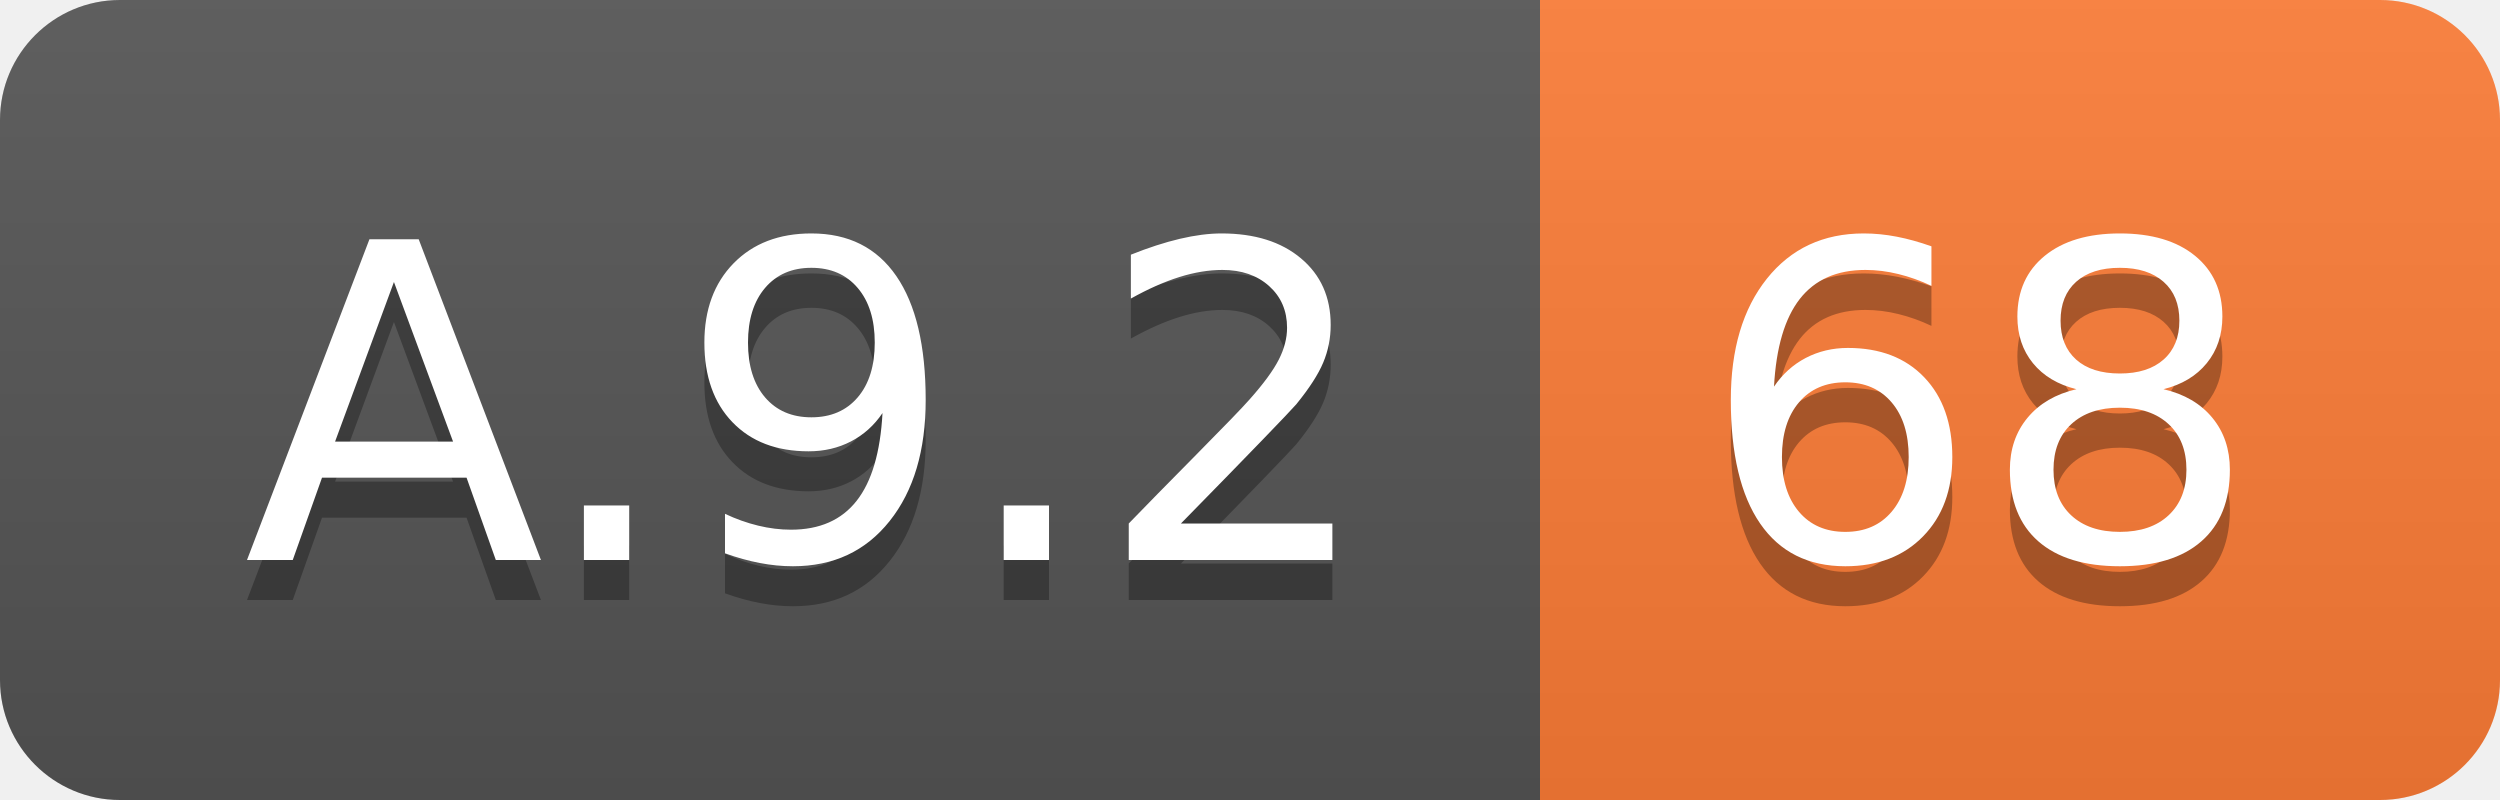
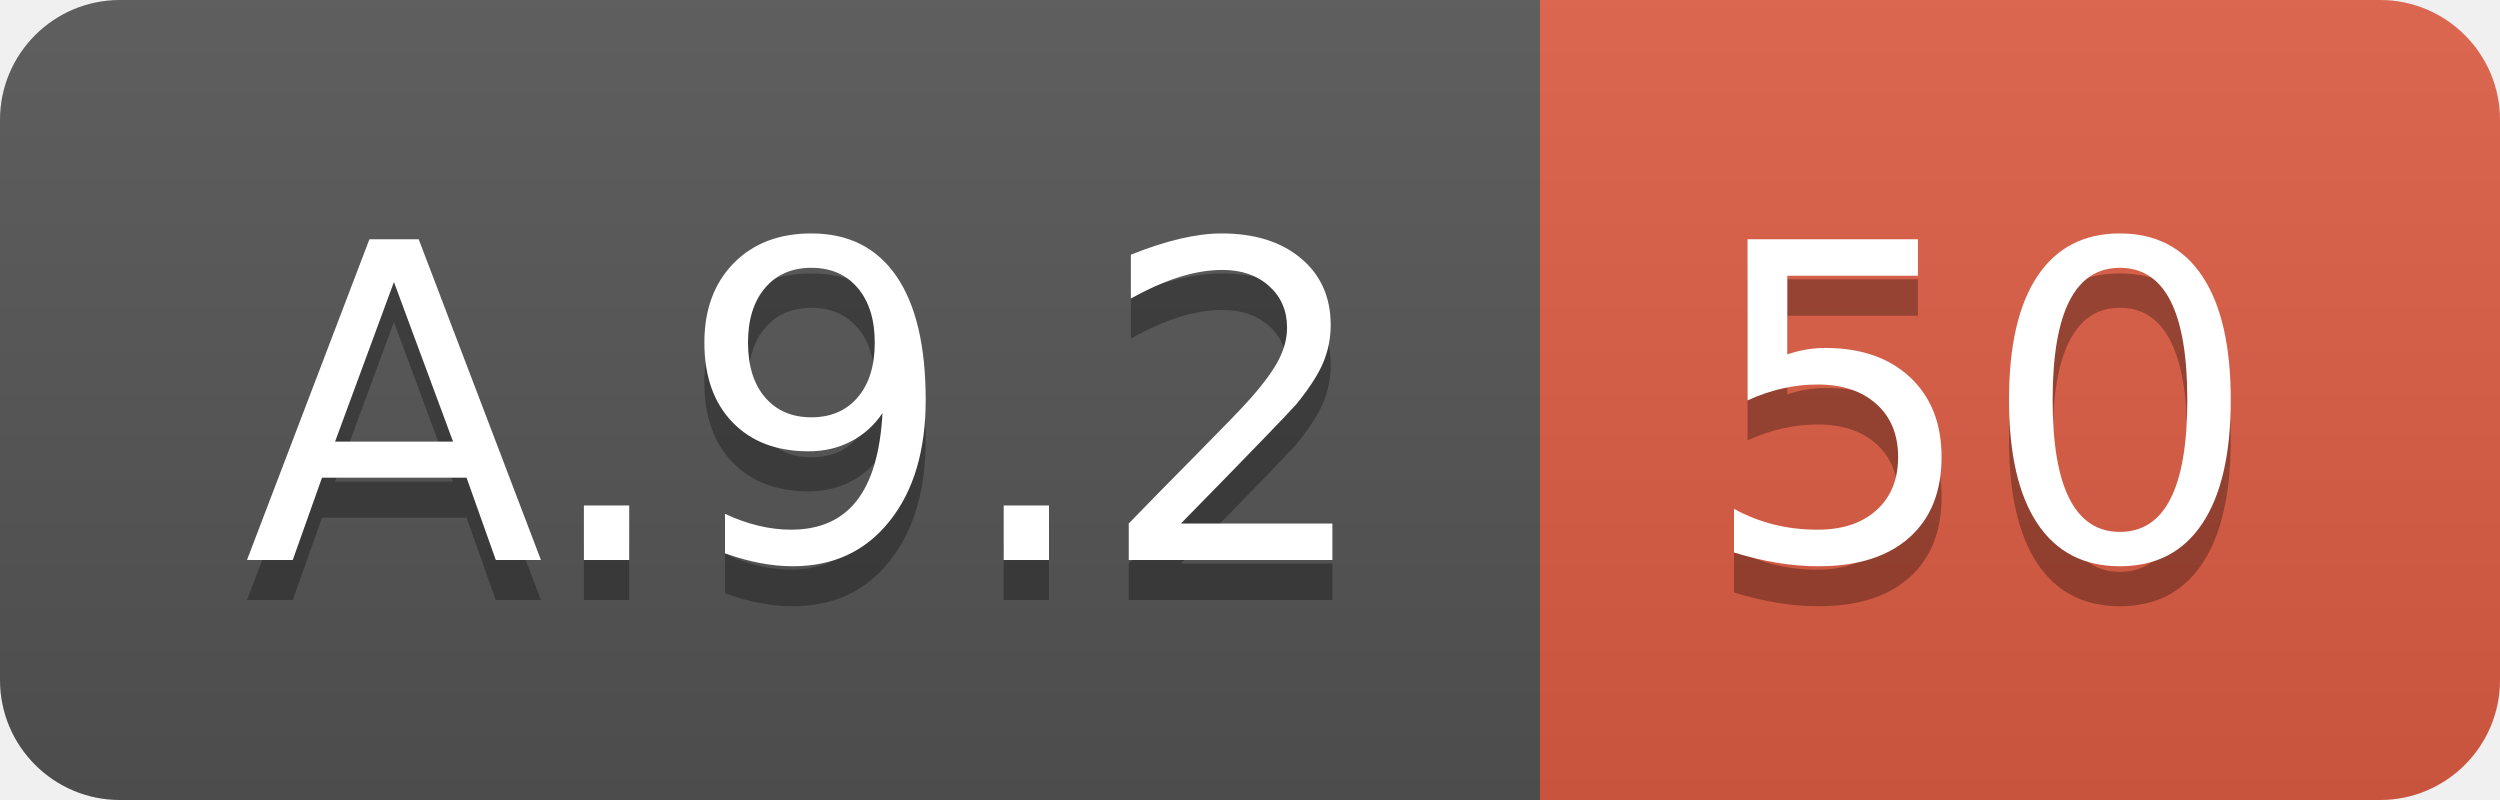
<svg xmlns="http://www.w3.org/2000/svg" width="62.5" height="20">
  <linearGradient id="smooth" x2="0" y2="100%">
    <stop offset="0" stop-color="#bbb" stop-opacity=".1" />
    <stop offset="1" stop-opacity=".1" />
  </linearGradient>
  <clipPath id="round">
    <rect width="62.5" height="20" rx="3" fill="#fff" />
  </clipPath>
  <g clip-path="url(#round)">
    <rect width="38.5" height="20" fill="#555" />
-     <rect x="38.5" width="24.0" height="20" fill="#fe7d37" />
+     <rect x="38.5" width="24.0" height="20" fill="#e05d44" />
    <rect width="62.5" height="20" fill="url(#smooth)" />
  </g>
  <g fill="#fff" text-anchor="middle" font-family="DejaVu Sans,Verdana,Geneva,sans-serif" font-size="110">
    <text x="202.5" y="150" fill="#010101" fill-opacity=".3" transform="scale(0.1)" textLength="285.0" lengthAdjust="spacing">A.9.2</text>
    <text x="202.5" y="140" transform="scale(0.1)" textLength="285.0" lengthAdjust="spacing">A.9.2</text>
-     <text x="495.0" y="150" fill="#010101" fill-opacity=".3" transform="scale(0.1)" textLength="140.0" lengthAdjust="spacing">68</text>
-     <text x="495.0" y="140" transform="scale(0.1)" textLength="140.0" lengthAdjust="spacing">68</text>
+     <text x="495.0" y="150" fill="#010101" fill-opacity=".3" transform="scale(0.1)" textLength="140.0" lengthAdjust="spacing">50</text>
+     <text x="495.0" y="140" transform="scale(0.1)" textLength="140.0" lengthAdjust="spacing">50</text>
  </g>
</svg>
